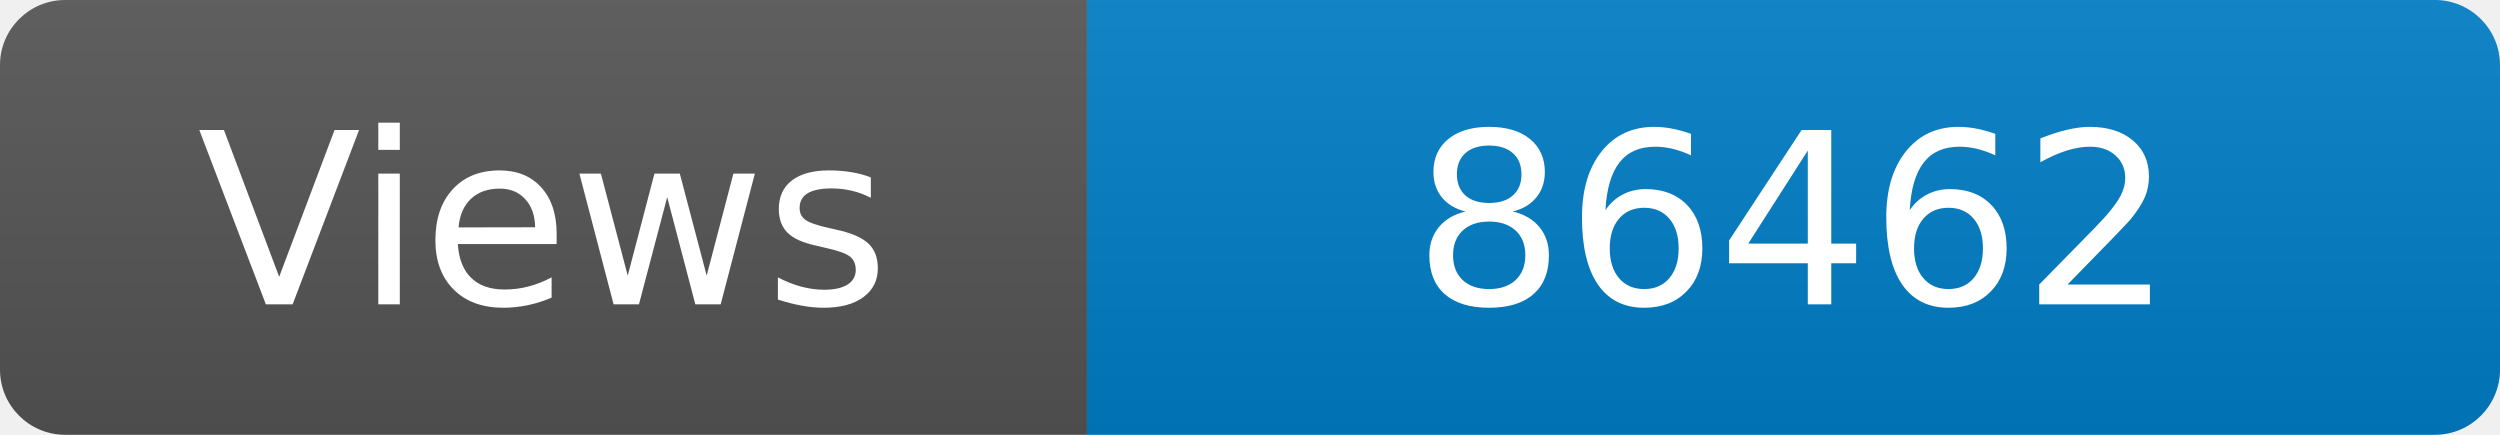
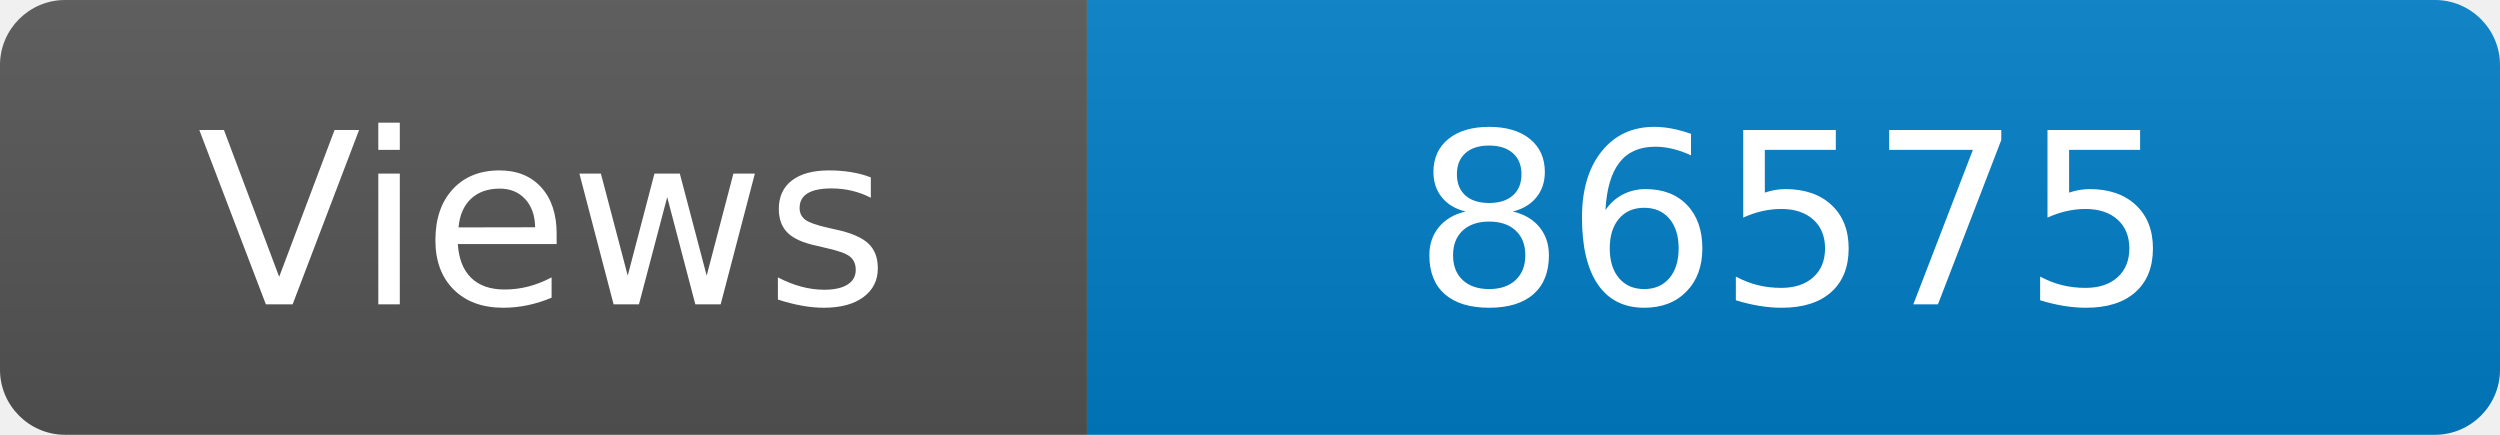
<svg xmlns="http://www.w3.org/2000/svg" width="115" height="20" role="img" aria-label="Maintained?: yes">
  <linearGradient id="s" x2="0" y2="100%">
    <stop offset="0" stop-color="#bbb" stop-opacity=".1" />
    <stop offset="1" stop-opacity=".1" />
  </linearGradient>
  <clipPath id="r">
    <rect width="115" height="20" rx="3" fill="#fff" />
  </clipPath>
  <g clip-path="url(#r)">
    <rect width="50" height="20" fill="#555" />
    <rect x="50" width="160" height="20" fill="#007ec6" />
    <rect width="115" height="20" fill="url(#s)" />
  </g>
  <g fill="#fff" text-anchor="middle" font-family="Verdana,Geneva,DejaVu Sans,sans-serif" font-size="110">
    <text x="250" y="140" transform="scale(.1)" fill="#fff">Views</text>
-     <text x="825" y="140" transform="scale(.1)" fill="#fff">86462</text>
+     <text x="825" y="140" transform="scale(.1)" fill="#fff">86575</text>
  </g>
</svg>
